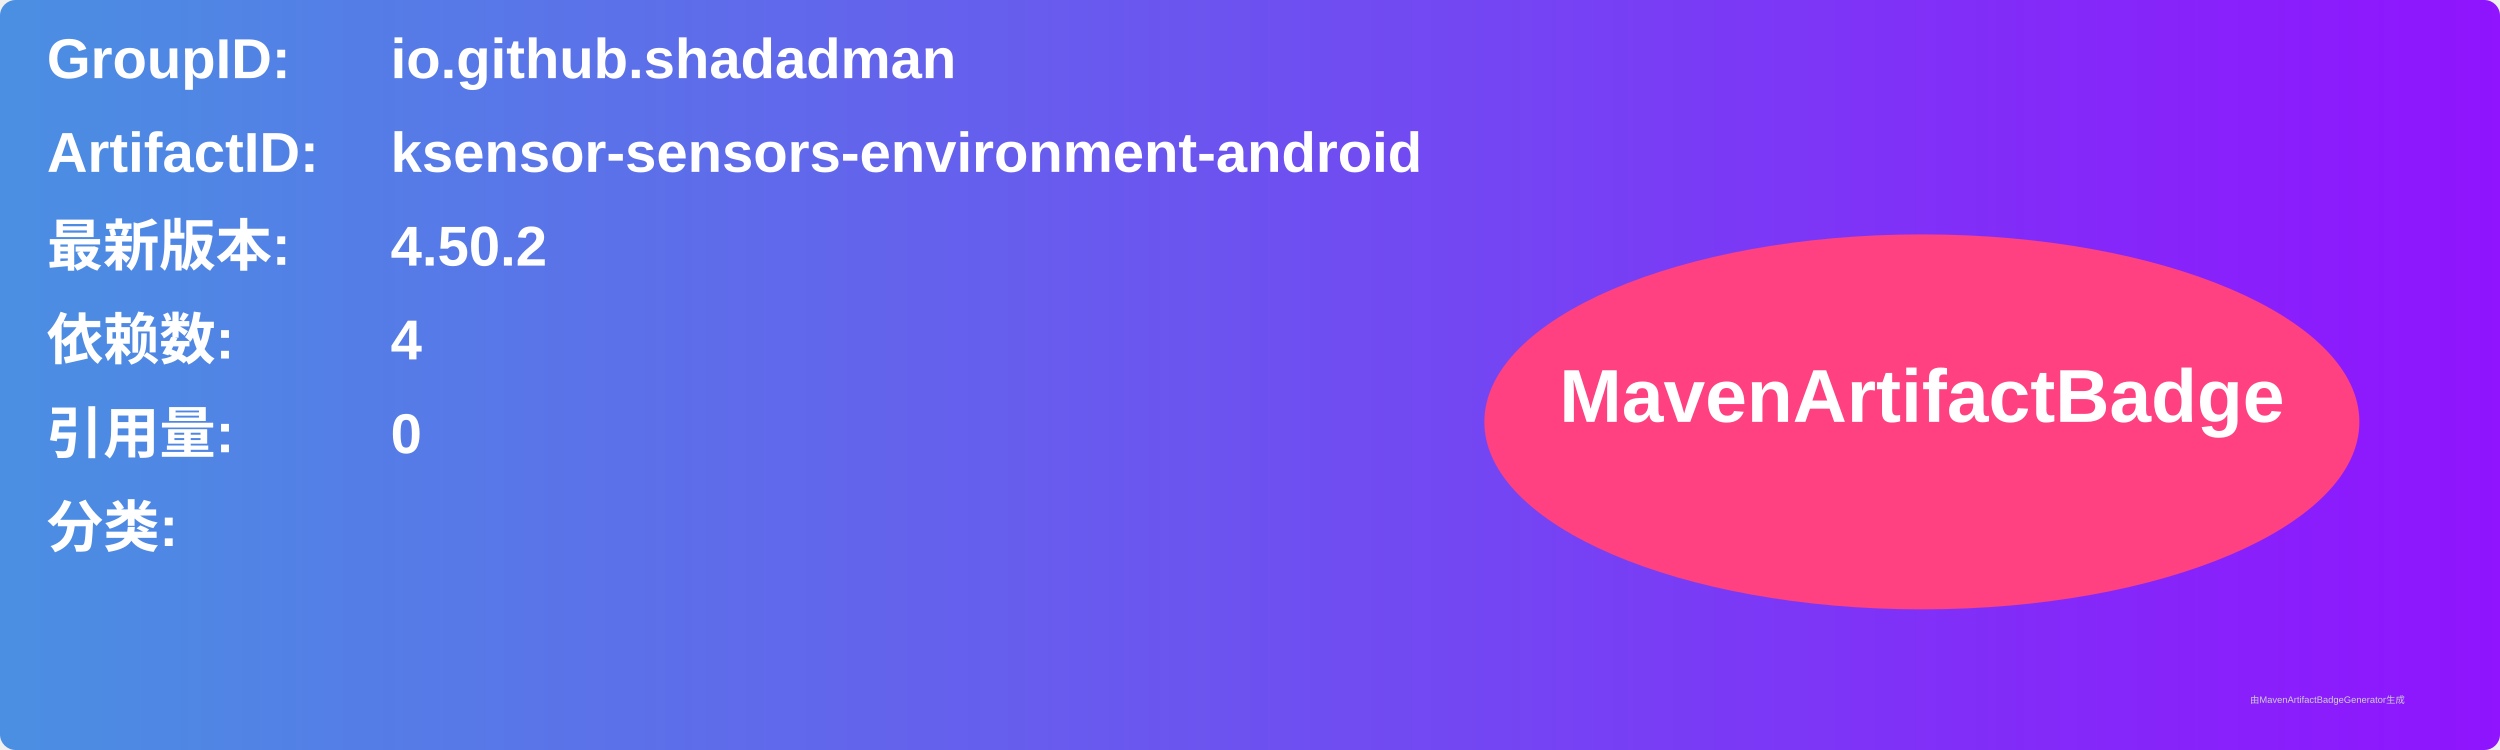
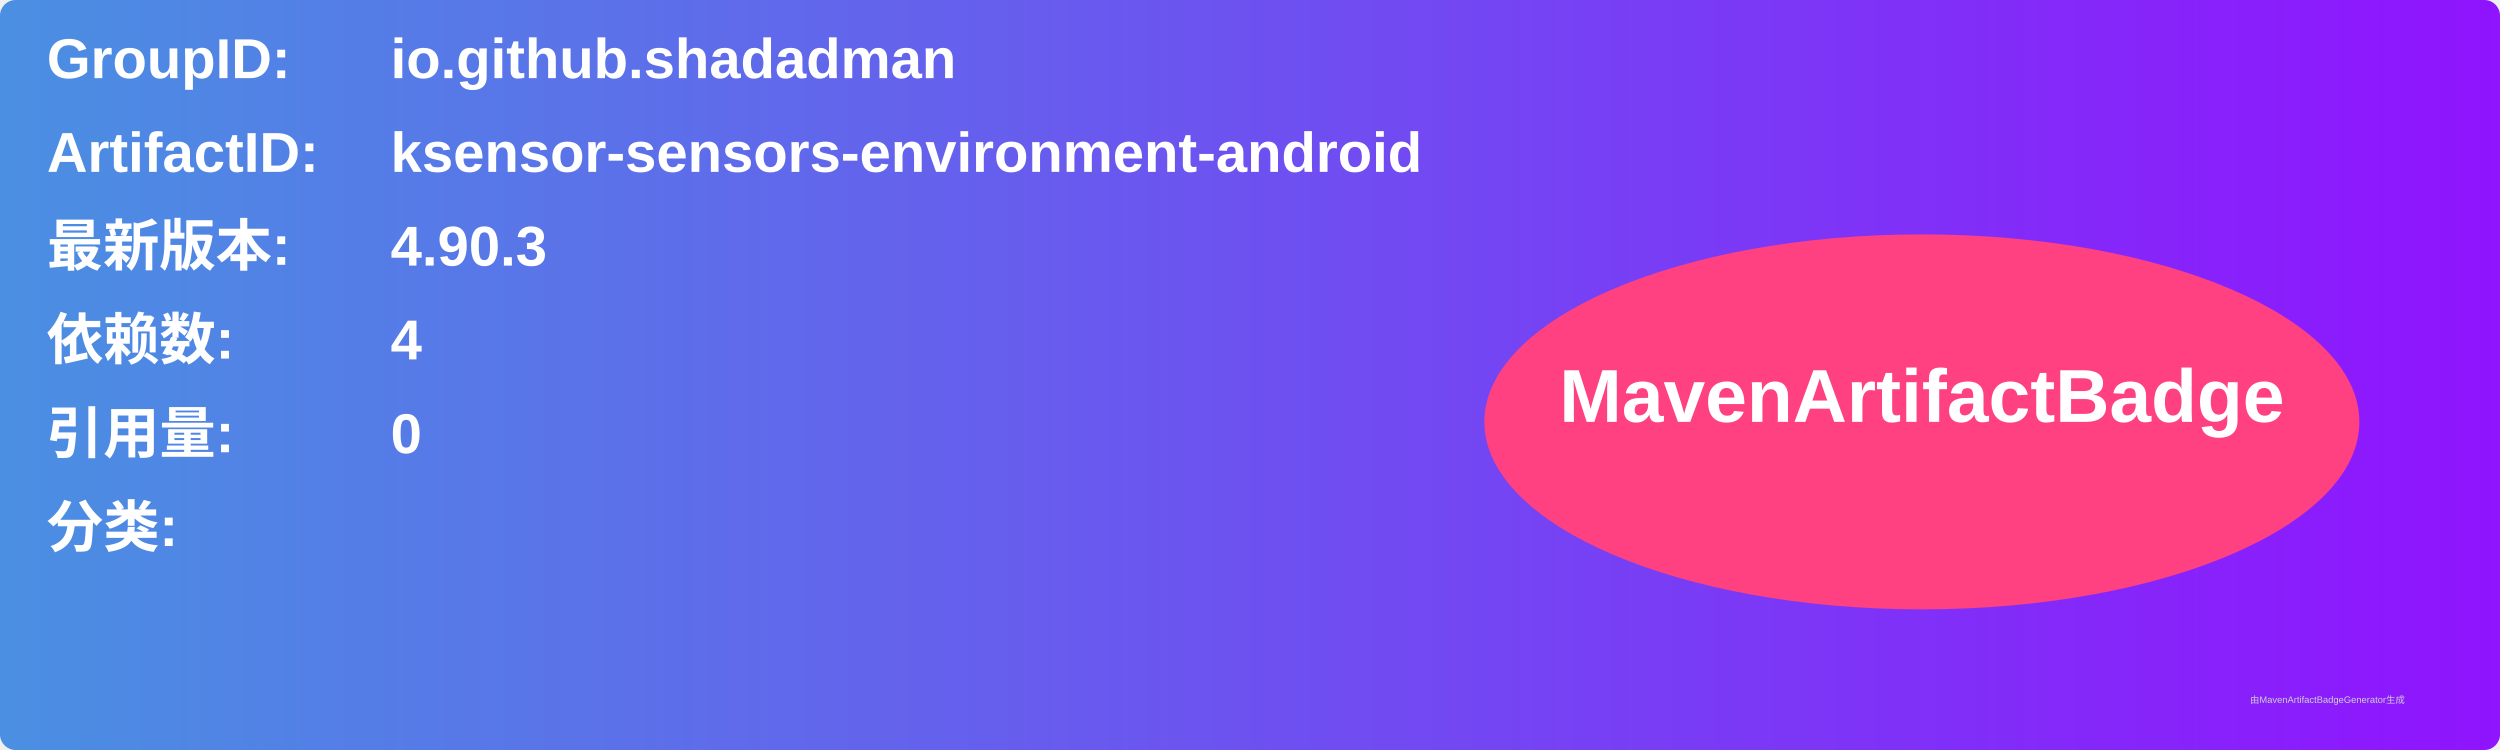
<svg xmlns="http://www.w3.org/2000/svg" width="800" height="240" viewBox="0 0 800 240">
  <linearGradient id="grad" x1="0%" y1="0%" x2="100%" y2="0%">
    <stop offset="0%" stop-color="#4a90e2" />
    <stop offset="100%" stop-color="#9013fe" />
  </linearGradient>
  <rect width="100%" height="100%" rx="5" ry="5" fill="url(#grad)" />
  <g transform="translate(15, 15)">
    <text x="0" y="10" font-family="Arial" font-size="18" fill="white" font-weight="bold" width="260">GroupID:</text>
    <text x="110" y="10" font-family="Arial" font-size="18" fill="white" font-weight="bold" width="460">io.github.shadadman</text>
    <text x="0" y="40" font-family="Arial" font-size="18" fill="white" font-weight="bold" width="260">ArtifactID:</text>
    <text x="110" y="40" font-family="Arial" font-size="18" fill="white" font-weight="bold" width="460">ksensor-sensors-environment-android</text>
    <text x="0" y="70" font-family="Arial" font-size="18" fill="white" font-weight="bold">最新版本:</text>
    <text x="110" y="70" font-family="Arial" font-size="18" fill="white" font-weight="bold">
-       <tspan font-weight="bold">4.50.2</tspan>
+       <tspan font-weight="bold">4.90.3</tspan>
    </text>
    <text x="0" y="100" font-family="Arial" font-size="18" fill="white" font-weight="bold">依赖数: </text>
    <text x="110" y="100" font-family="Arial" font-size="18" fill="white">
      <tspan font-weight="bold">4</tspan>
    </text>
    <text x="0" y="130" font-family="Arial" font-size="18" fill="white" font-weight="bold">引用量: </text>
    <text x="110" y="130" font-family="Arial" font-size="18" fill="white">
      <tspan font-weight="bold">0</tspan>
    </text>
    <text x="0" y="160" font-family="Arial" font-size="18" fill="white" font-weight="bold">分类:</text>
    <text x="10" y="190" font-family="Arial" font-size="10" fill="white">
      <tspan font-weight="bold" />
    </text>
    <ellipse cx="600" cy="120" rx="140" ry="60" fill="#ff4081" />
    <text x="600" y="120" text-anchor="middle" font-family="Arial" font-size="24" fill="white" font-weight="bold">MavenArtifactBadge</text>
  </g>
  <text x="720" y="225" font-family="Arial" font-size="3" fill="#d0d0d0">由MavenArtifactBadgeGenerator生成</text>
</svg>
